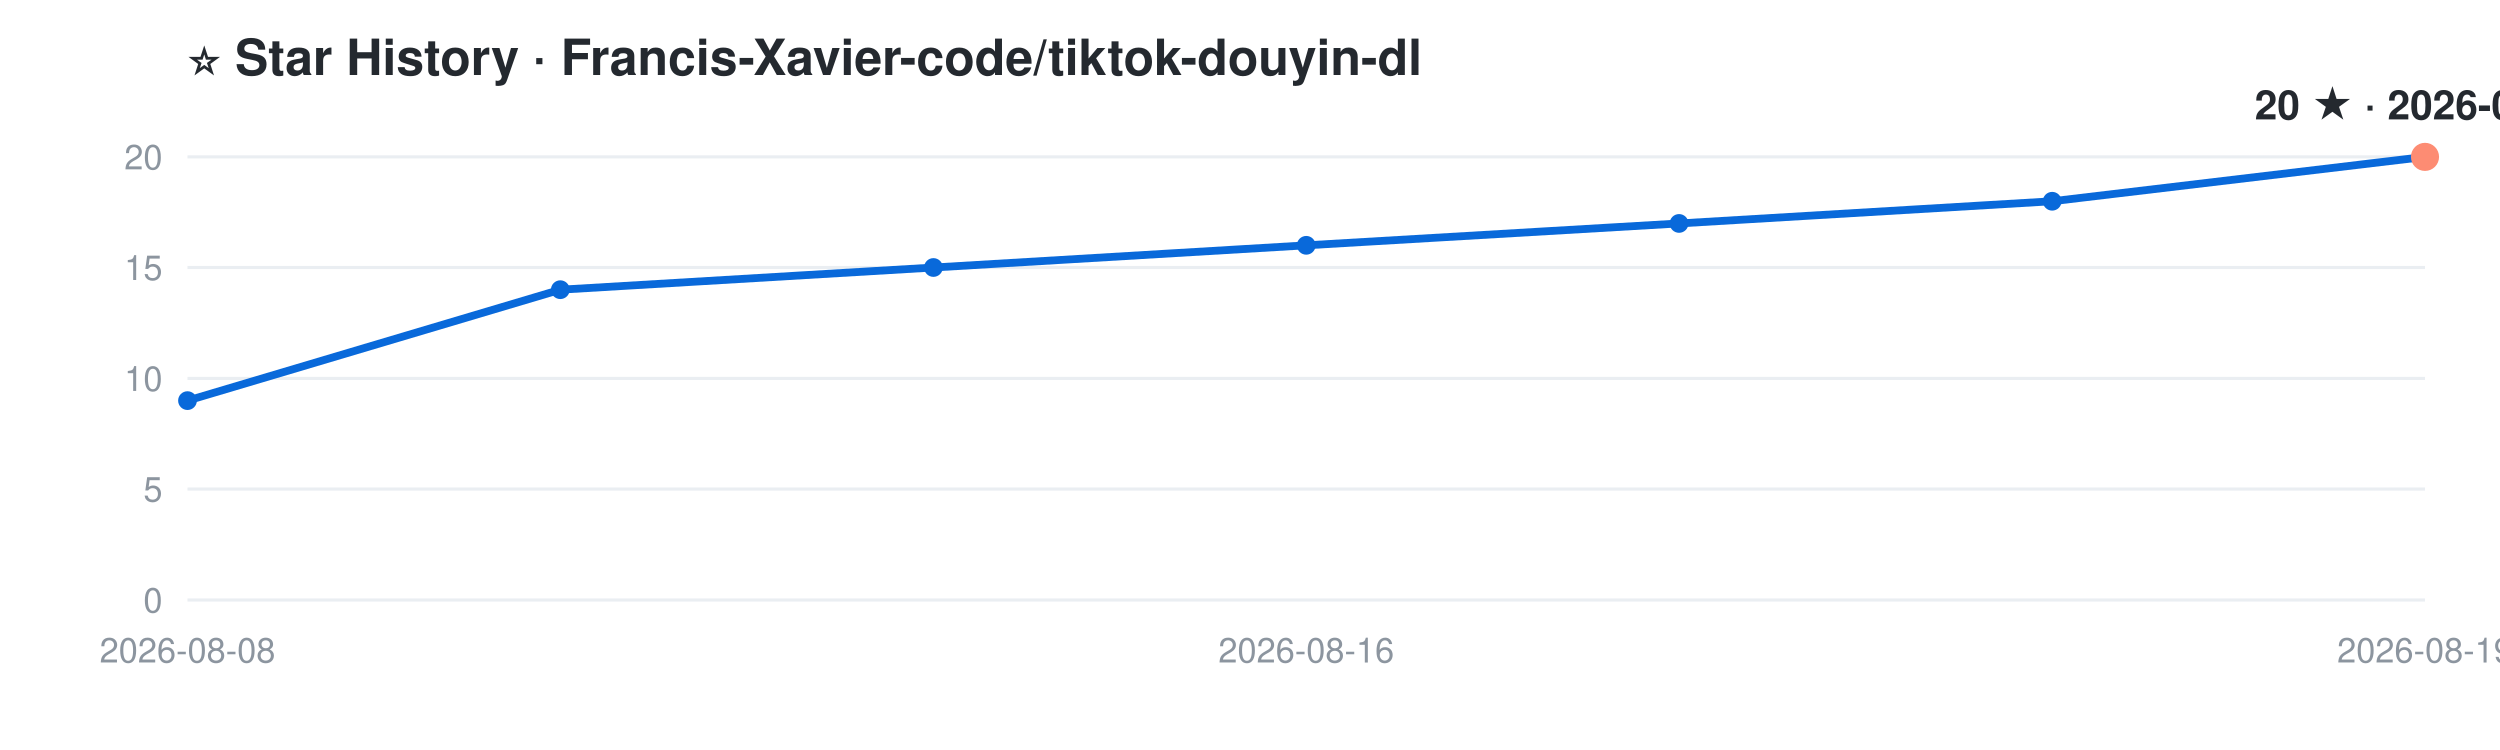
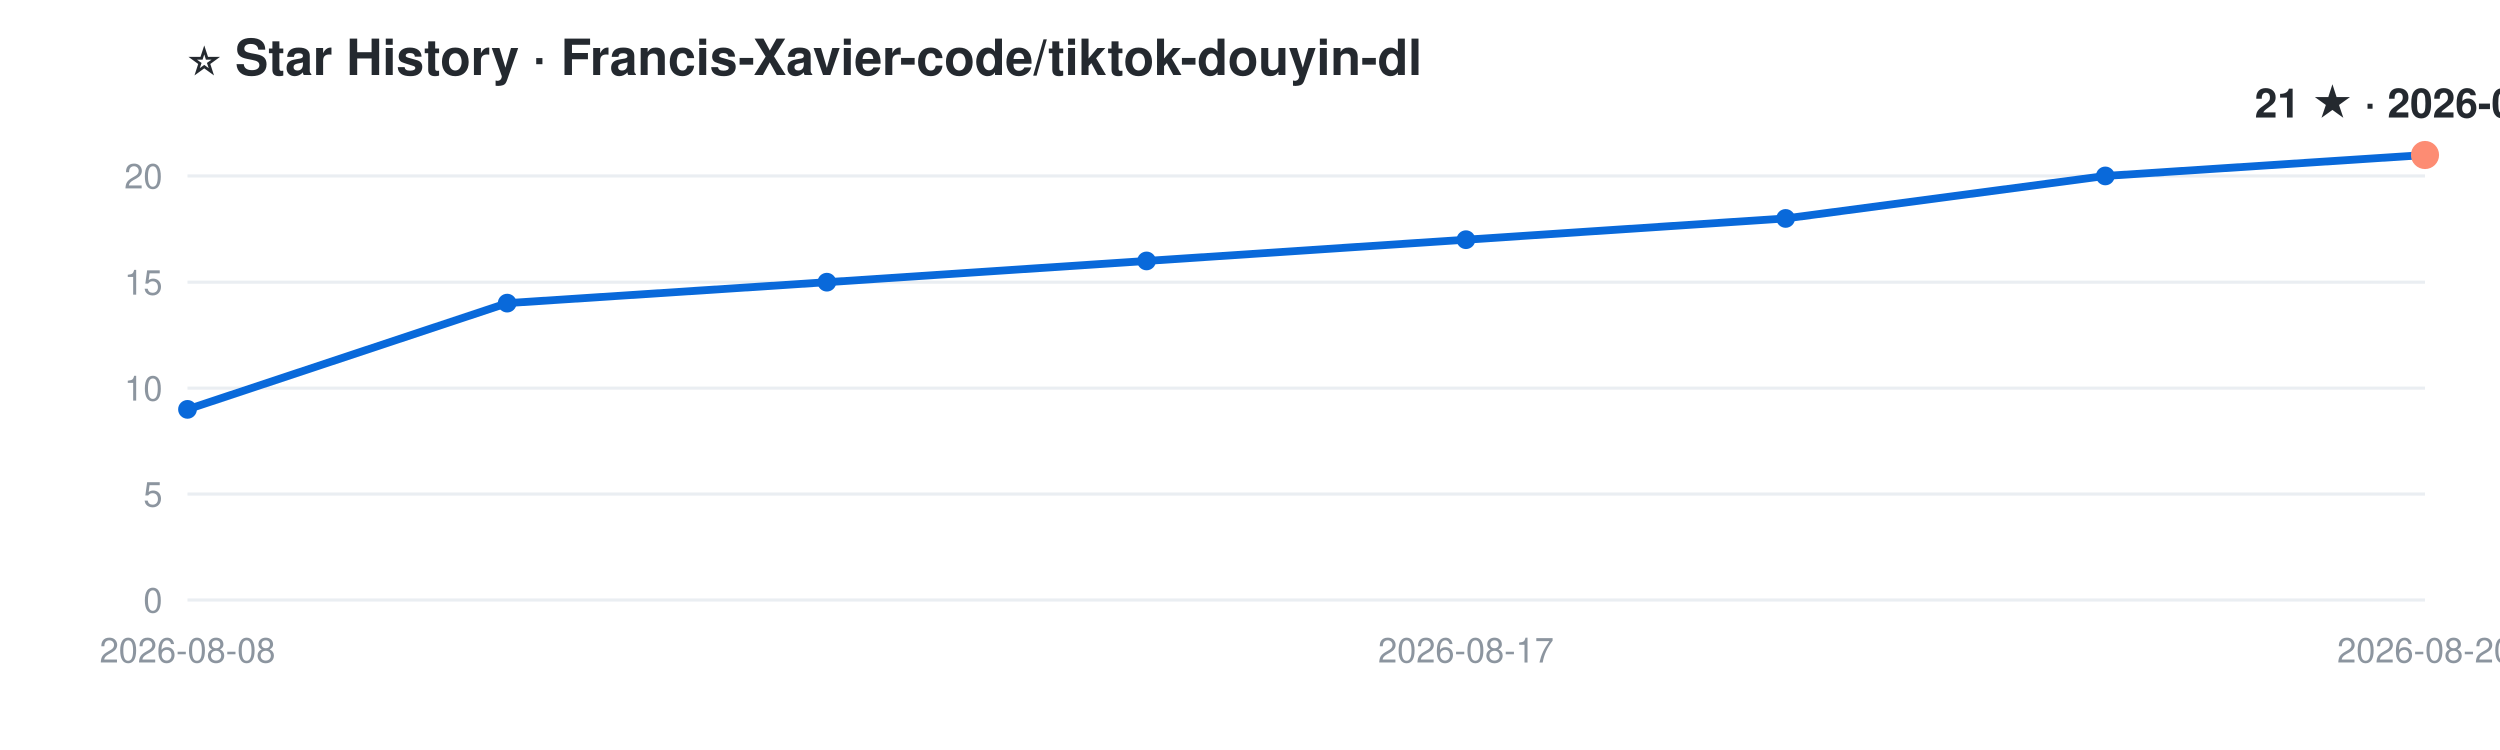
<svg xmlns="http://www.w3.org/2000/svg" width="800" height="240" viewBox="0 0 800 240" font-family="-apple-system,Segoe UI,Helvetica,Arial,sans-serif">
  <rect width="800" height="240" fill="#ffffff" />
  <text x="60" y="24" font-size="16" font-weight="600" fill="#24292f">⭐ Star History · Francis-Xavier-code/tiktok-douyin-dl</text>
  <line x1="60" y1="192.0" x2="776" y2="192.0" stroke="#eaeef2" stroke-width="1" />
  <text x="52" y="196.0" font-size="11" fill="#8c959f" text-anchor="end">0</text>
-   <line x1="60" y1="156.5" x2="776" y2="156.5" stroke="#eaeef2" stroke-width="1" />
-   <text x="52" y="160.5" font-size="11" fill="#8c959f" text-anchor="end">5</text>
-   <line x1="60" y1="121.1" x2="776" y2="121.1" stroke="#eaeef2" stroke-width="1" />
-   <text x="52" y="125.1" font-size="11" fill="#8c959f" text-anchor="end">10</text>
-   <line x1="60" y1="85.6" x2="776" y2="85.6" stroke="#eaeef2" stroke-width="1" />
-   <text x="52" y="89.6" font-size="11" fill="#8c959f" text-anchor="end">15</text>
-   <line x1="60" y1="50.2" x2="776" y2="50.2" stroke="#eaeef2" stroke-width="1" />
-   <text x="52" y="54.2" font-size="11" fill="#8c959f" text-anchor="end">20</text>
+   <line x1="60" y1="158.1" x2="776" y2="158.1" stroke="#eaeef2" stroke-width="1" />
+   <text x="52" y="162.1" font-size="11" fill="#8c959f" text-anchor="end">5</text>
+   <line x1="60" y1="124.2" x2="776" y2="124.2" stroke="#eaeef2" stroke-width="1" />
+   <text x="52" y="128.2" font-size="11" fill="#8c959f" text-anchor="end">10</text>
+   <line x1="60" y1="90.3" x2="776" y2="90.3" stroke="#eaeef2" stroke-width="1" />
+   <text x="52" y="94.3" font-size="11" fill="#8c959f" text-anchor="end">15</text>
+   <line x1="60" y1="56.3" x2="776" y2="56.3" stroke="#eaeef2" stroke-width="1" />
+   <text x="52" y="60.3" font-size="11" fill="#8c959f" text-anchor="end">20</text>
  <text x="60.0" y="212" font-size="11" fill="#8c959f" text-anchor="middle">2026-08-08</text>
-   <text x="418.0" y="212" font-size="11" fill="#8c959f" text-anchor="middle">2026-08-16</text>
-   <text x="776.0" y="212" font-size="11" fill="#8c959f" text-anchor="middle">2026-08-19</text>
-   <polyline points="60.0,128.2 179.3,92.7 298.7,85.6 418.0,78.5 537.3,71.5 656.7,64.4 776.0,50.2" fill="none" stroke="#0969da" stroke-width="2.5" stroke-linejoin="round" stroke-linecap="round" />
-   <circle cx="60.0" cy="128.2" r="3" fill="#0969da" />
-   <circle cx="179.3" cy="92.7" r="3" fill="#0969da" />
-   <circle cx="298.7" cy="85.6" r="3" fill="#0969da" />
-   <circle cx="418.0" cy="78.5" r="3" fill="#0969da" />
-   <circle cx="537.3" cy="71.5" r="3" fill="#0969da" />
-   <circle cx="656.7" cy="64.4" r="3" fill="#0969da" />
-   <circle cx="776.0" cy="50.2" r="3" fill="#0969da" />
-   <circle cx="776.0" cy="50.2" r="4.5" fill="#fd8c73" />
-   <text x="776.0" y="38.2" font-size="13" font-weight="700" fill="#24292f" text-anchor="middle">20 ★ · 2026-08-19</text>
+   <text x="469.1" y="212" font-size="11" fill="#8c959f" text-anchor="middle">2026-08-17</text>
+   <text x="776.0" y="212" font-size="11" fill="#8c959f" text-anchor="middle">2026-08-20</text>
+   <polyline points="60.0,131.0 162.3,97.0 264.6,90.3 366.9,83.5 469.1,76.7 571.4,69.9 673.7,56.3 776.0,49.6" fill="none" stroke="#0969da" stroke-width="2.5" stroke-linejoin="round" stroke-linecap="round" />
+   <circle cx="60.0" cy="131.0" r="3" fill="#0969da" />
+   <circle cx="162.3" cy="97.0" r="3" fill="#0969da" />
+   <circle cx="264.6" cy="90.3" r="3" fill="#0969da" />
+   <circle cx="366.9" cy="83.5" r="3" fill="#0969da" />
+   <circle cx="469.1" cy="76.7" r="3" fill="#0969da" />
+   <circle cx="571.4" cy="69.9" r="3" fill="#0969da" />
+   <circle cx="673.7" cy="56.3" r="3" fill="#0969da" />
+   <circle cx="776.0" cy="49.6" r="3" fill="#0969da" />
+   <circle cx="776.0" cy="49.6" r="4.5" fill="#fd8c73" />
+   <text x="776.0" y="37.6" font-size="13" font-weight="700" fill="#24292f" text-anchor="middle">21 ★ · 2026-08-20</text>
</svg>
